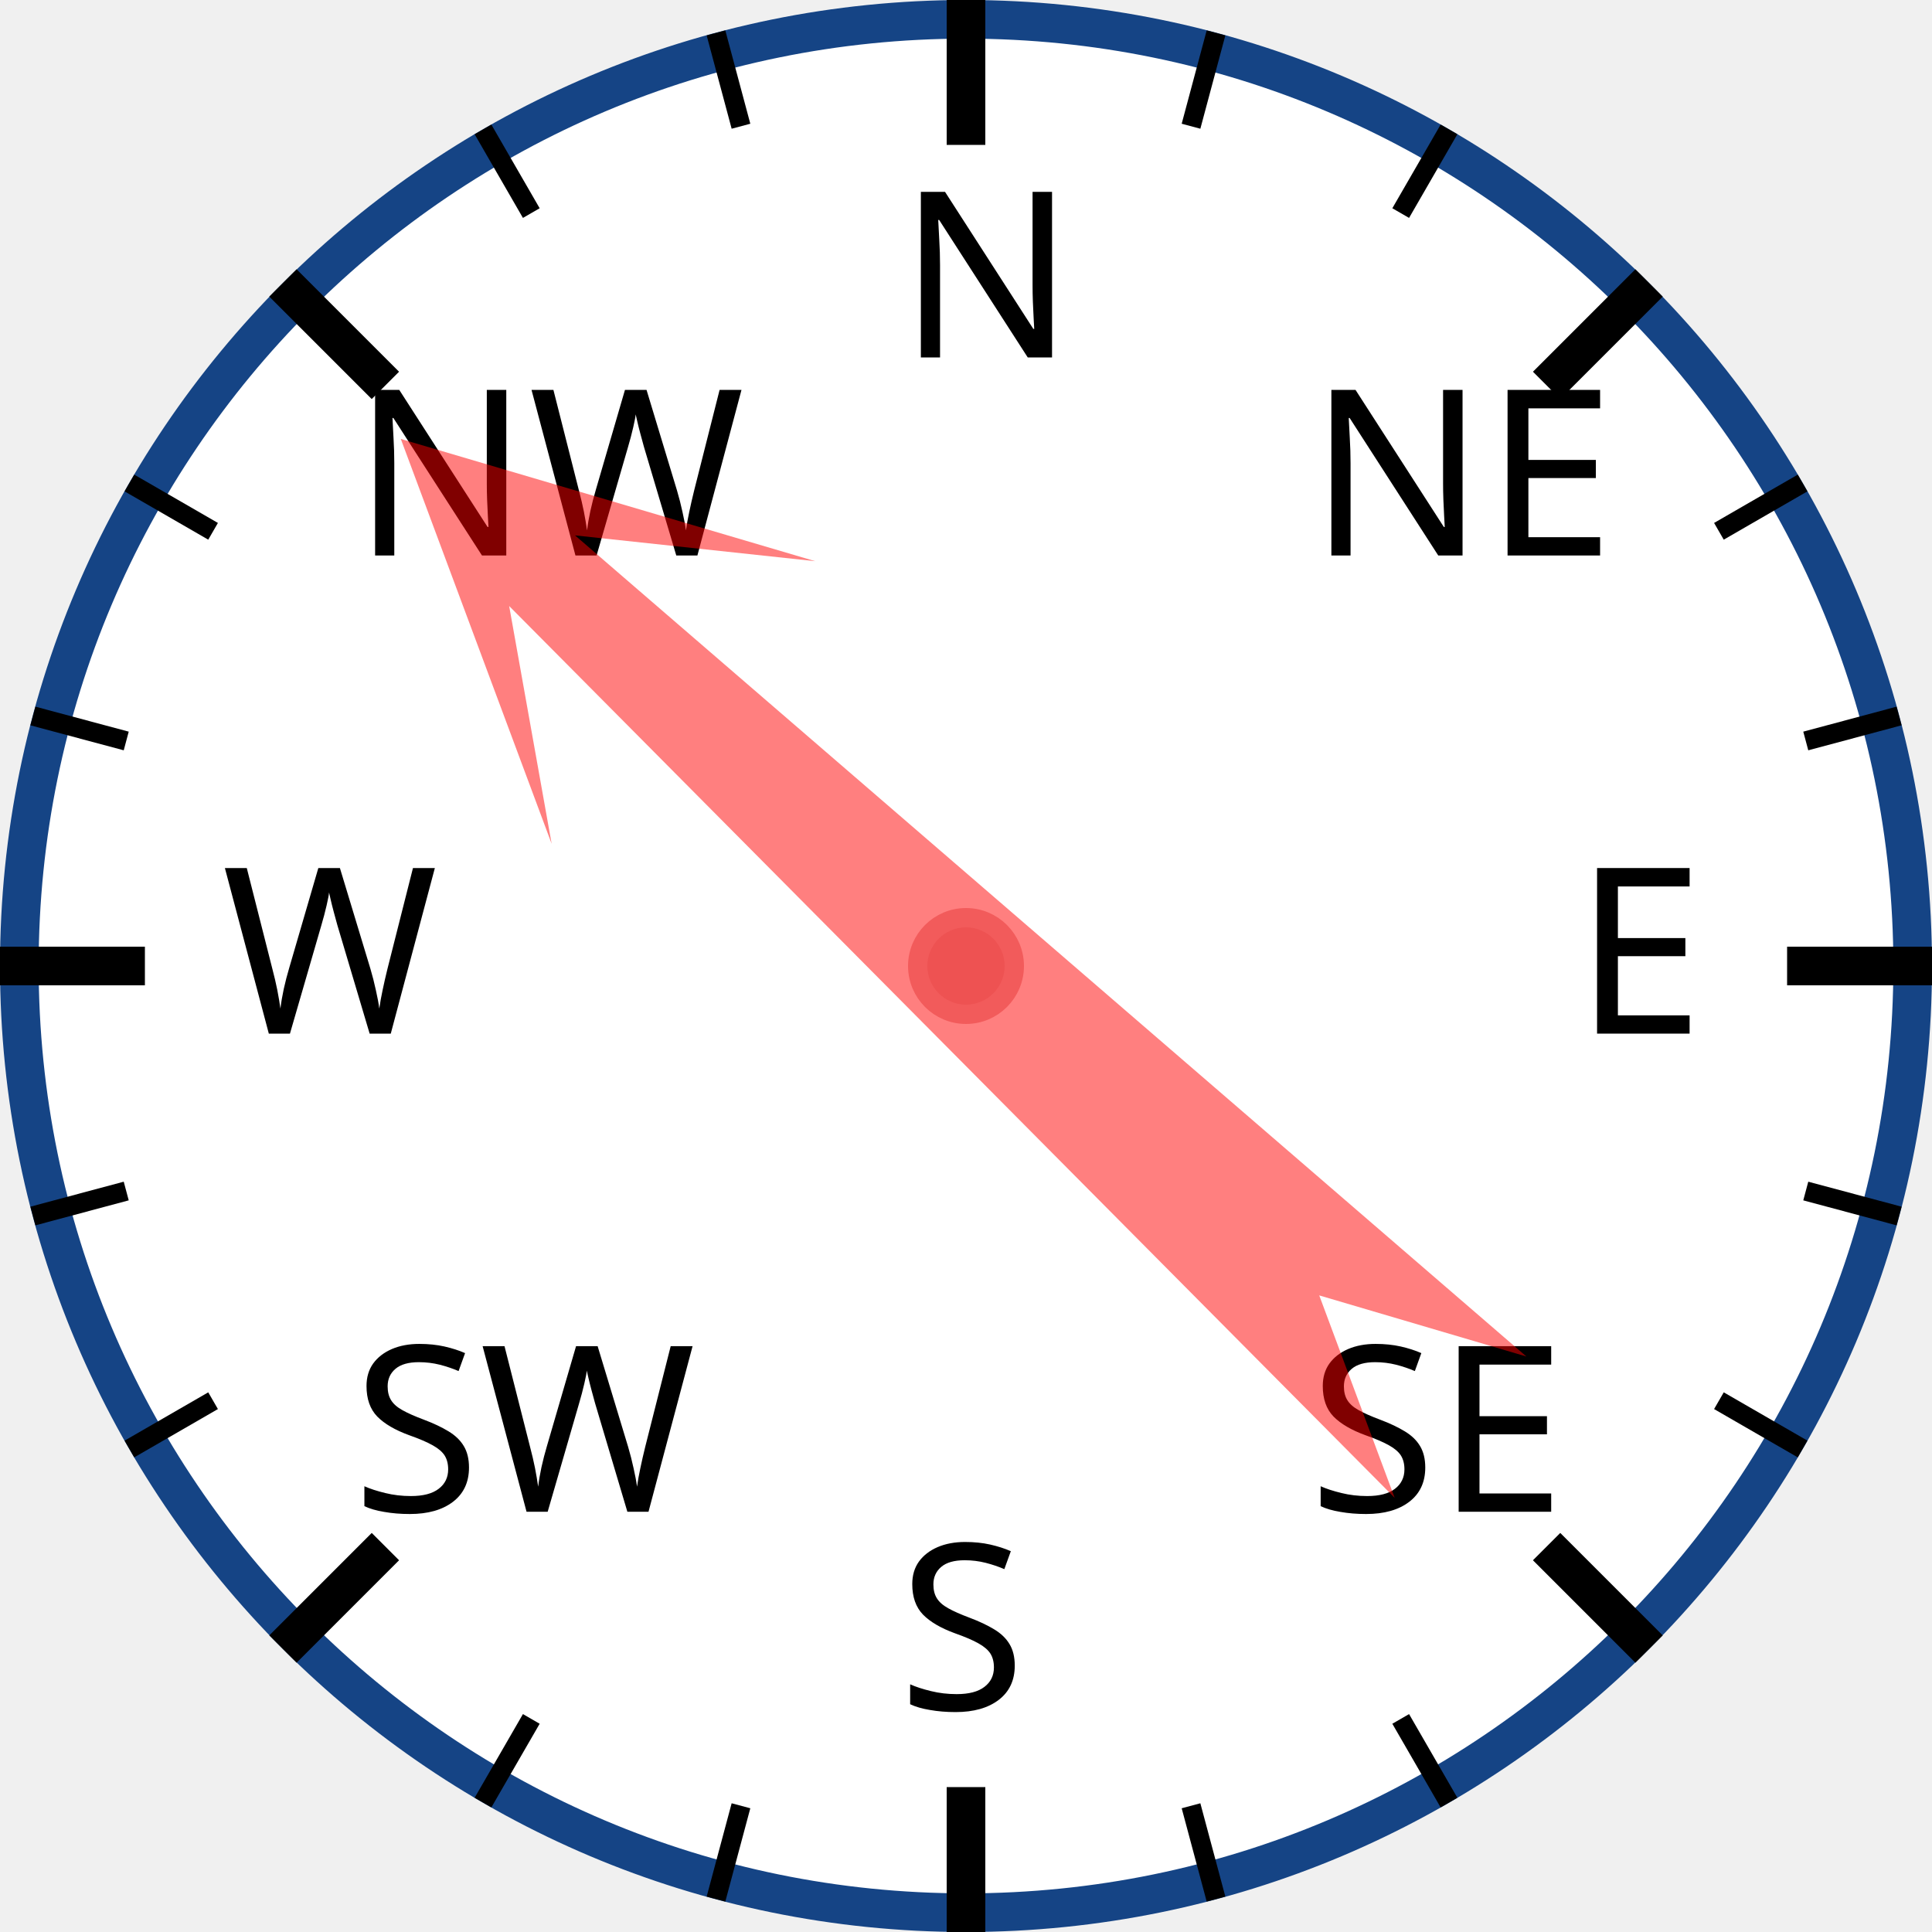
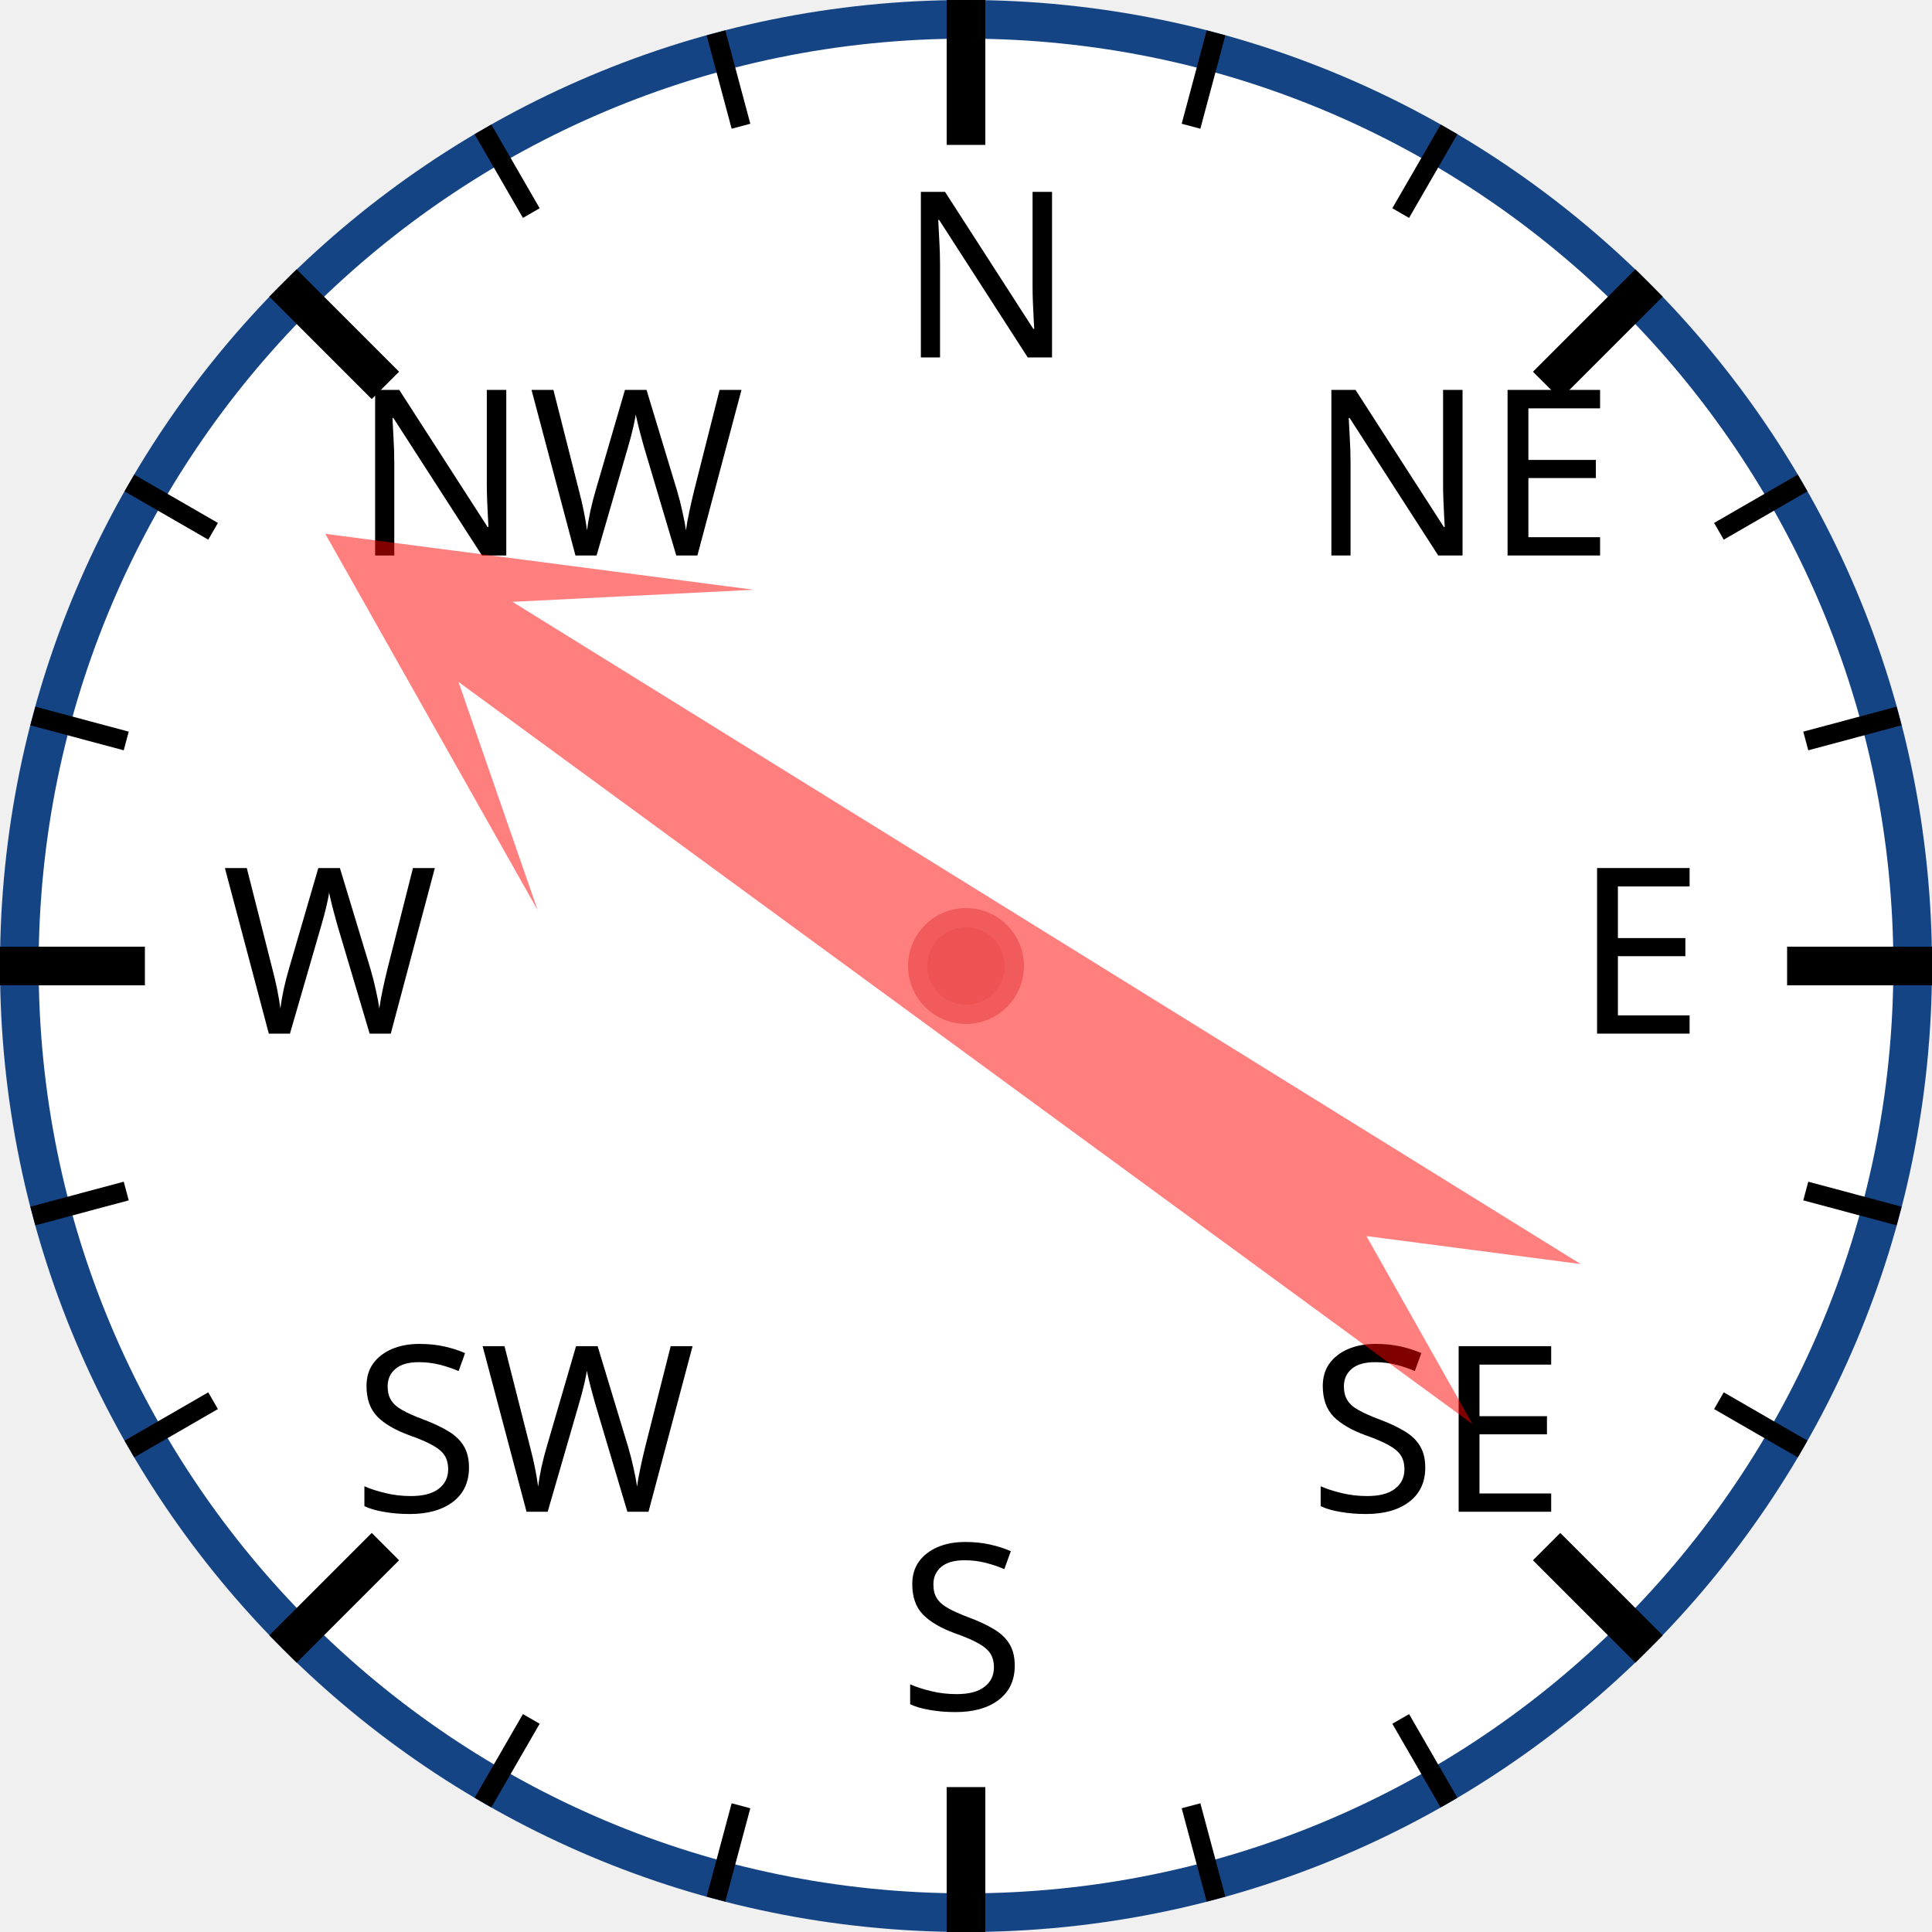
<svg xmlns="http://www.w3.org/2000/svg" width="120px" height="120px" viewBox="0 0 200 200">
  <circle cx="100" cy="100" r="98" style="fill: white; stroke: #154485; stroke-width: 4;" />
  <text x="93.0" y="37.0" style="font-family: sans-serif; font-size: 18pt;">N</text>
  <line x1="100.0" y1="0.0" x2="100.0" y2="15.0" style="stroke: black; stroke-width: 4;" />
  <line x1="74.118" y1="3.407" x2="76.706" y2="13.067" style="stroke: black; stroke-width: 2;" />
  <line x1="50" y1="13.397" x2="55" y2="22.058" style="stroke: black; stroke-width: 2;" />
  <text x="36.503" y="57.503" style="font-family: sans-serif; font-size: 18pt;">NW</text>
  <line x1="29.289" y1="29.289" x2="39.896" y2="39.896" style="stroke: black; stroke-width: 4;" />
  <line x1="13.397" y1="50" x2="22.058" y2="55" style="stroke: black; stroke-width: 2;" />
  <line x1="3.407" y1="74.118" x2="13.067" y2="76.706" style="stroke: black; stroke-width: 2;" />
  <text x="23.0" y="107.0" style="font-family: sans-serif; font-size: 18pt;">W</text>
  <line x1="0.0" y1="100.0" x2="15.0" y2="100.0" style="stroke: black; stroke-width: 4;" />
  <line x1="3.407" y1="125.882" x2="13.067" y2="123.294" style="stroke: black; stroke-width: 2;" />
  <line x1="13.397" y1="150" x2="22.058" y2="145" style="stroke: black; stroke-width: 2;" />
  <text x="36.503" y="156.497" style="font-family: sans-serif; font-size: 18pt;">SW</text>
  <line x1="29.289" y1="170.711" x2="39.896" y2="160.104" style="stroke: black; stroke-width: 4;" />
  <line x1="50" y1="186.603" x2="55" y2="177.942" style="stroke: black; stroke-width: 2;" />
  <line x1="74.118" y1="196.593" x2="76.706" y2="186.933" style="stroke: black; stroke-width: 2;" />
  <text x="93" y="177.0" style="font-family: sans-serif; font-size: 18pt;">S</text>
  <line x1="100" y1="200.0" x2="100" y2="185.0" style="stroke: black; stroke-width: 4;" />
  <line x1="125.882" y1="196.593" x2="123.294" y2="186.933" style="stroke: black; stroke-width: 2;" />
  <line x1="150.0" y1="186.603" x2="145.0" y2="177.942" style="stroke: black; stroke-width: 2;" />
  <text x="135.497" y="156.497" style="font-family: sans-serif; font-size: 18pt;">SE</text>
  <line x1="170.711" y1="170.711" x2="160.104" y2="160.104" style="stroke: black; stroke-width: 4;" />
  <line x1="186.603" y1="150" x2="177.942" y2="145" style="stroke: black; stroke-width: 2;" />
  <line x1="196.593" y1="125.882" x2="186.933" y2="123.294" style="stroke: black; stroke-width: 2;" />
  <text x="163.0" y="107" style="font-family: sans-serif; font-size: 18pt;">E</text>
  <line x1="200.0" y1="100" x2="185.0" y2="100" style="stroke: black; stroke-width: 4;" />
  <line x1="196.593" y1="74.118" x2="186.933" y2="76.706" style="stroke: black; stroke-width: 2;" />
  <line x1="186.603" y1="50" x2="177.942" y2="55" style="stroke: black; stroke-width: 2;" />
  <text x="135.497" y="57.503" style="font-family: sans-serif; font-size: 18pt;">NE</text>
  <line x1="170.711" y1="29.289" x2="160.104" y2="39.896" style="stroke: black; stroke-width: 4;" />
  <line x1="150" y1="13.397" x2="145" y2="22.058" style="stroke: black; stroke-width: 2;" />
  <line x1="125.882" y1="3.407" x2="123.294" y2="13.067" style="stroke: black; stroke-width: 2;" />
-   <polygon points="100 20 120 60 105 40 110 170 100 150 90 170 95 40 80 60" style="fill: red; fill-opacity: 0.5;" transform="rotate(313,100,100)" />
+   <polygon points="100 20 120 60 105 40 110 170 100 150 90 170 95 40 80 60" style="fill: red; fill-opacity: 0.5;" transform="rotate(304,100,100)" />
  <circle cx="100" cy="100" r="5" style="fill: #EE5252; stroke: #F25B5B; stroke-width: 2;" />
</svg>
